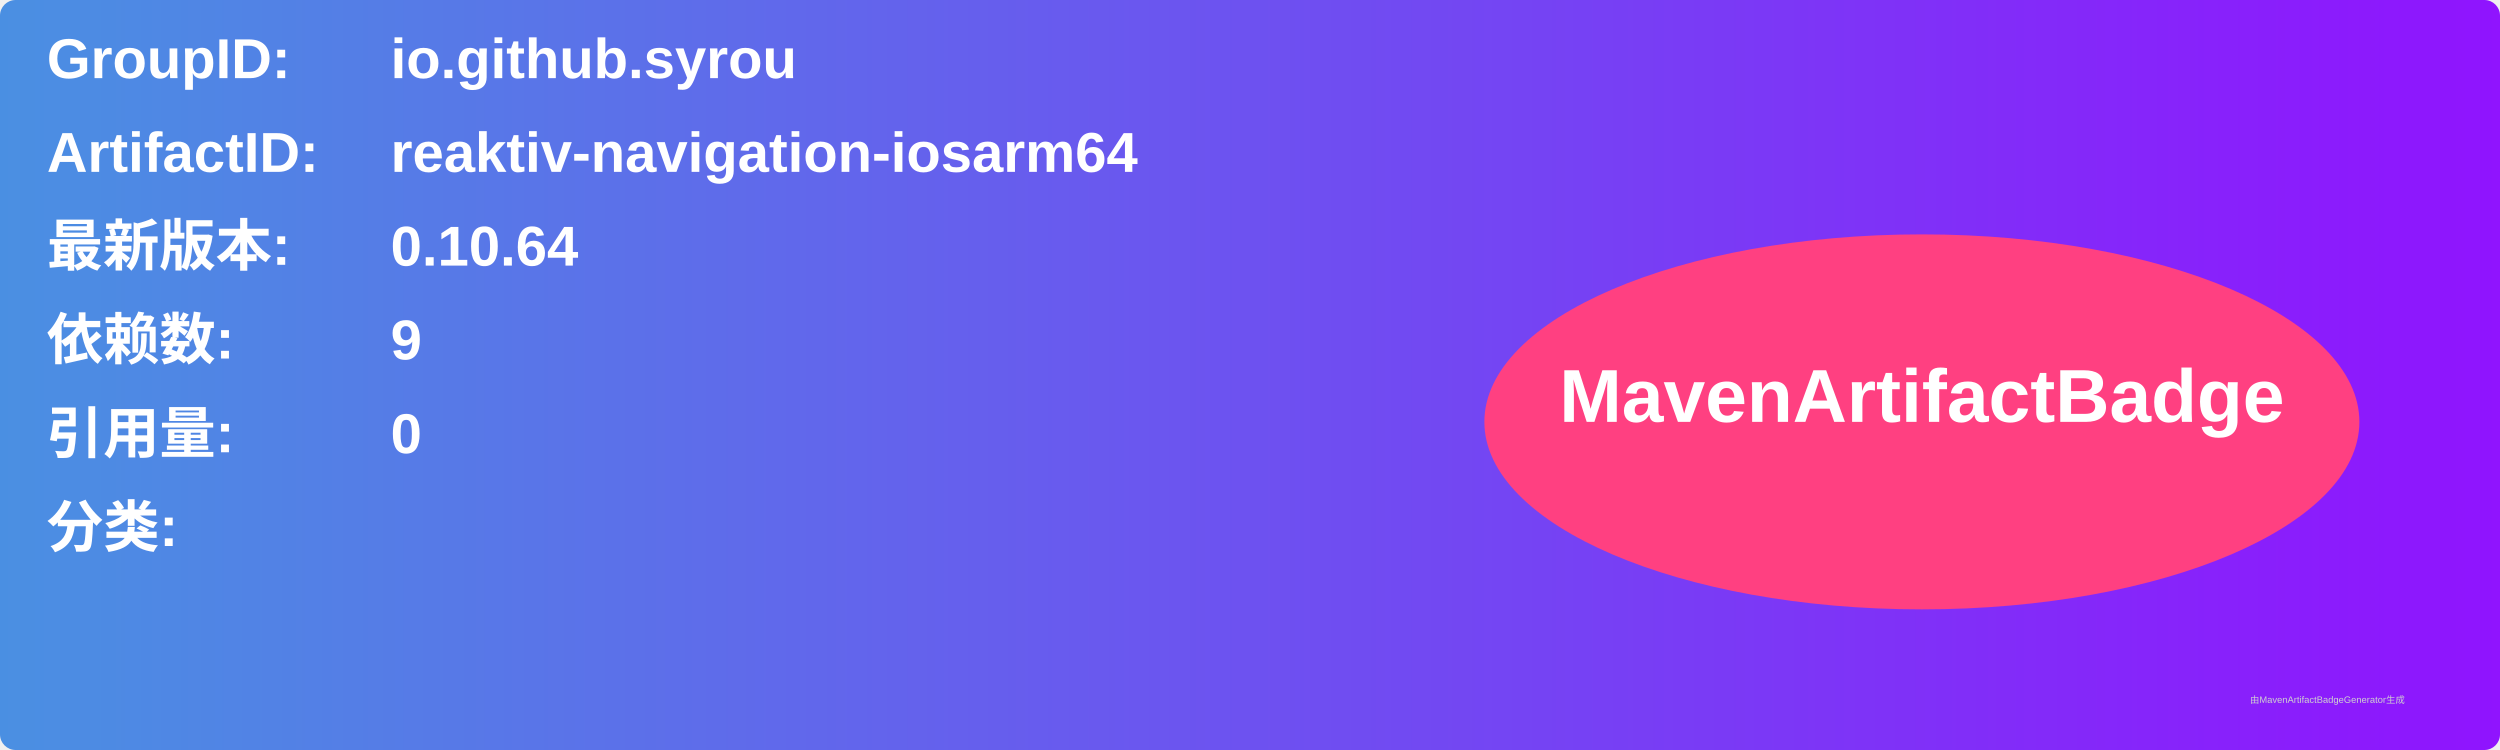
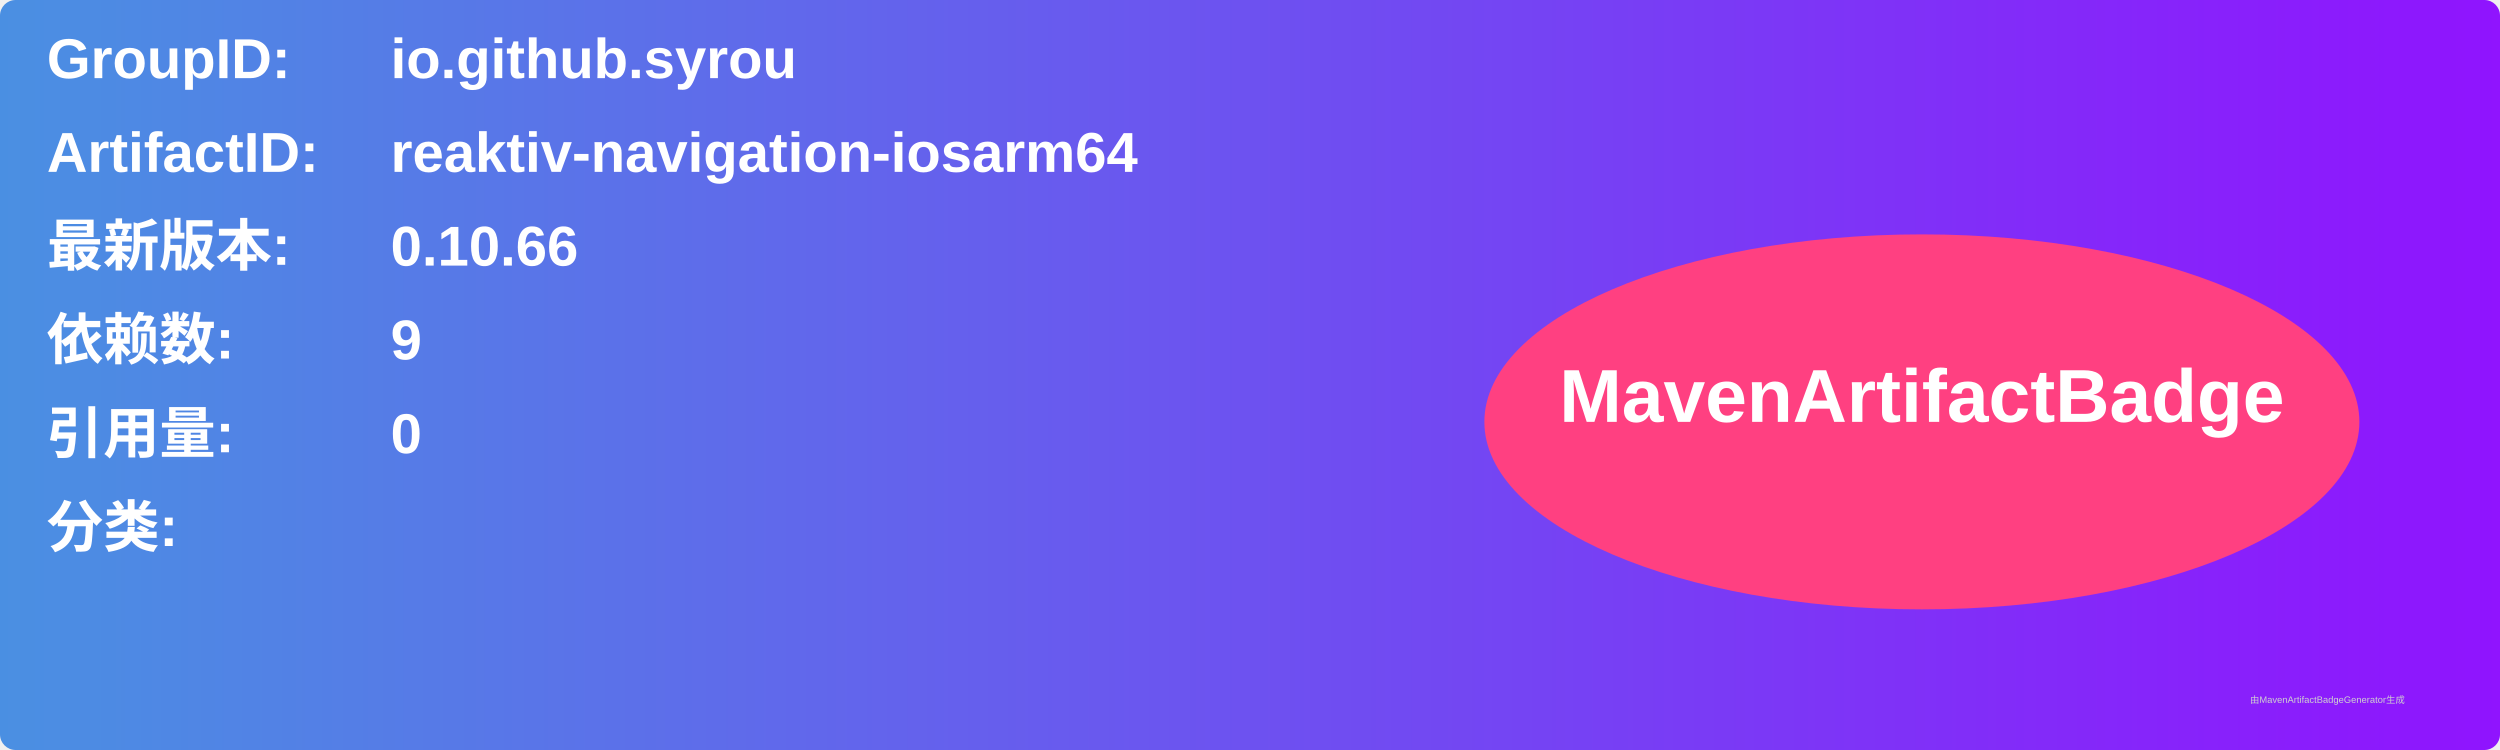
<svg xmlns="http://www.w3.org/2000/svg" width="800" height="240" viewBox="0 0 800 240">
  <linearGradient id="grad" x1="0%" y1="0%" x2="100%" y2="0%">
    <stop offset="0%" stop-color="#4a90e2" />
    <stop offset="100%" stop-color="#9013fe" />
  </linearGradient>
  <rect width="100%" height="100%" rx="5" ry="5" fill="url(#grad)" />
  <g transform="translate(15, 15)">
    <text x="0" y="10" font-family="Arial" font-size="18" fill="white" font-weight="bold" width="260">GroupID:</text>
    <text x="110" y="10" font-family="Arial" font-size="18" fill="white" font-weight="bold" width="460">io.github.syrou</text>
    <text x="0" y="40" font-family="Arial" font-size="18" fill="white" font-weight="bold" width="260">ArtifactID:</text>
    <text x="110" y="40" font-family="Arial" font-size="18" fill="white" font-weight="bold" width="460">reaktiv-navigation-iosarm64</text>
    <text x="0" y="70" font-family="Arial" font-size="18" fill="white" font-weight="bold">最新版本:</text>
    <text x="110" y="70" font-family="Arial" font-size="18" fill="white" font-weight="bold">
-       <tspan font-weight="bold">0.10.64</tspan>
+       <tspan font-weight="bold">0.10.66</tspan>
    </text>
    <text x="0" y="100" font-family="Arial" font-size="18" fill="white" font-weight="bold">依赖数: </text>
    <text x="110" y="100" font-family="Arial" font-size="18" fill="white">
      <tspan font-weight="bold">9</tspan>
    </text>
    <text x="0" y="130" font-family="Arial" font-size="18" fill="white" font-weight="bold">引用量: </text>
    <text x="110" y="130" font-family="Arial" font-size="18" fill="white">
      <tspan font-weight="bold">0</tspan>
    </text>
    <text x="0" y="160" font-family="Arial" font-size="18" fill="white" font-weight="bold">分类:</text>
    <text x="10" y="190" font-family="Arial" font-size="10" fill="white">
      <tspan font-weight="bold" />
    </text>
    <ellipse cx="600" cy="120" rx="140" ry="60" fill="#ff4081" />
    <text x="600" y="120" text-anchor="middle" font-family="Arial" font-size="24" fill="white" font-weight="bold">MavenArtifactBadge</text>
  </g>
  <text x="720" y="225" font-family="Arial" font-size="3" fill="#d0d0d0">由MavenArtifactBadgeGenerator生成</text>
</svg>
